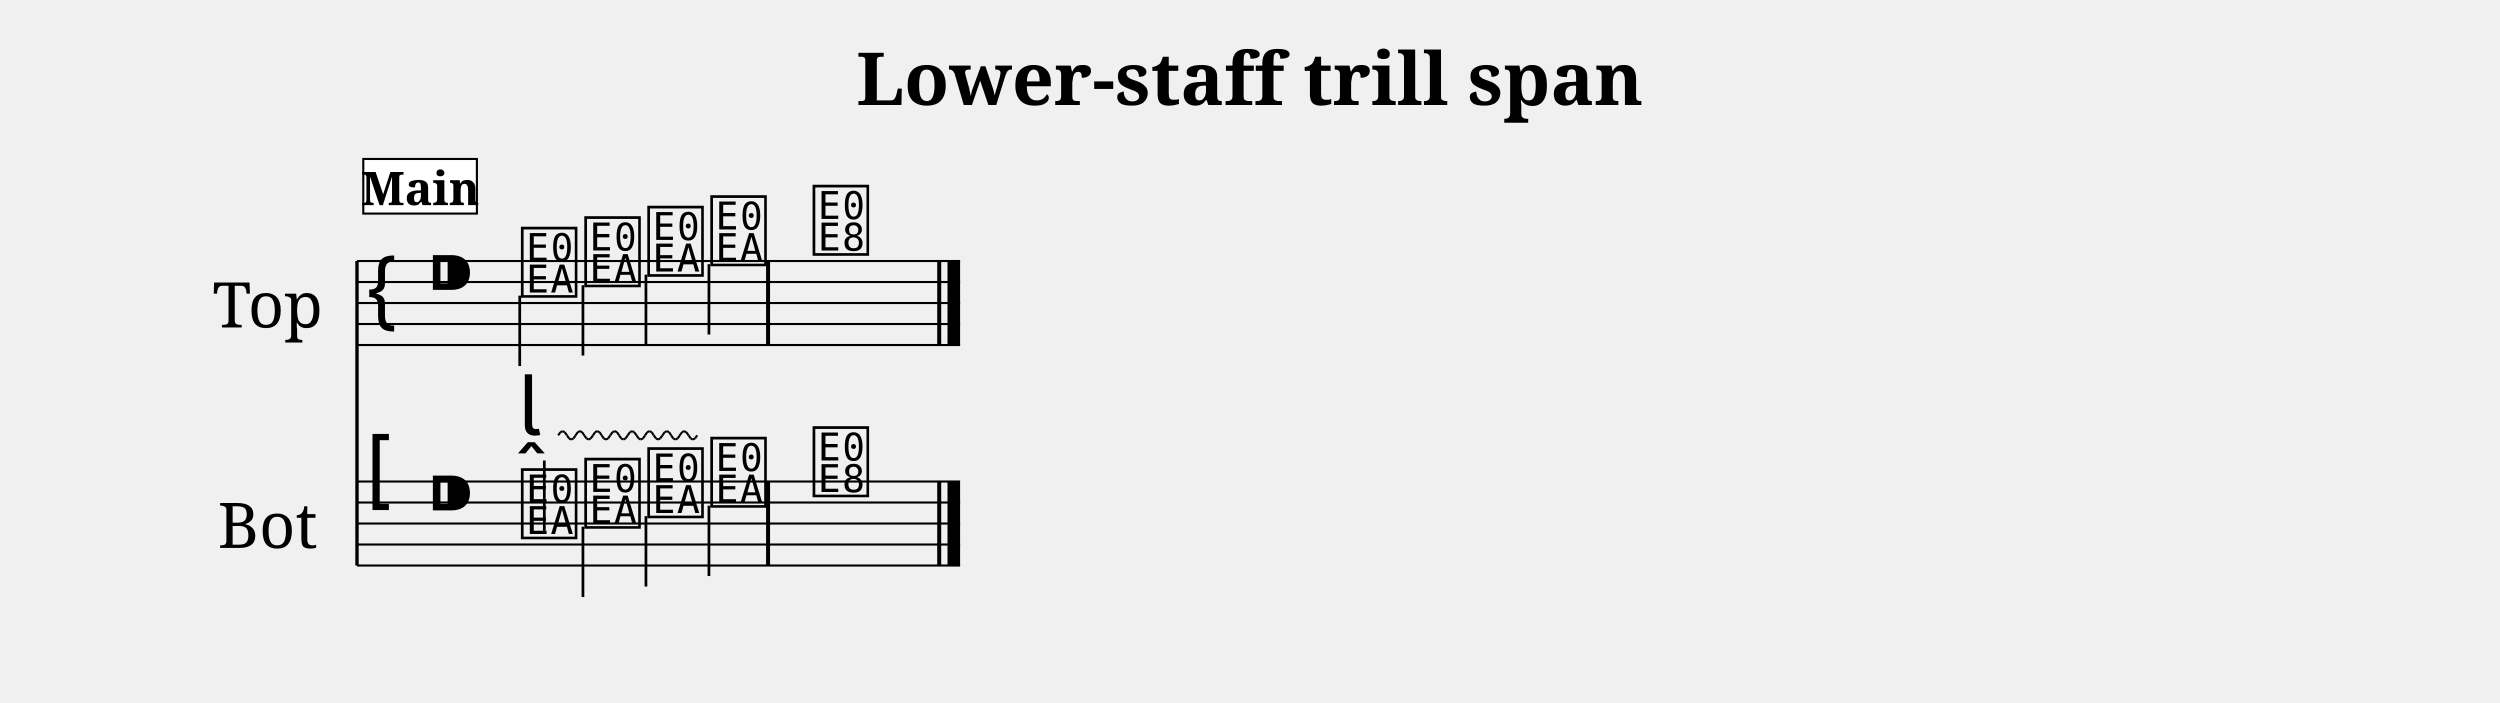
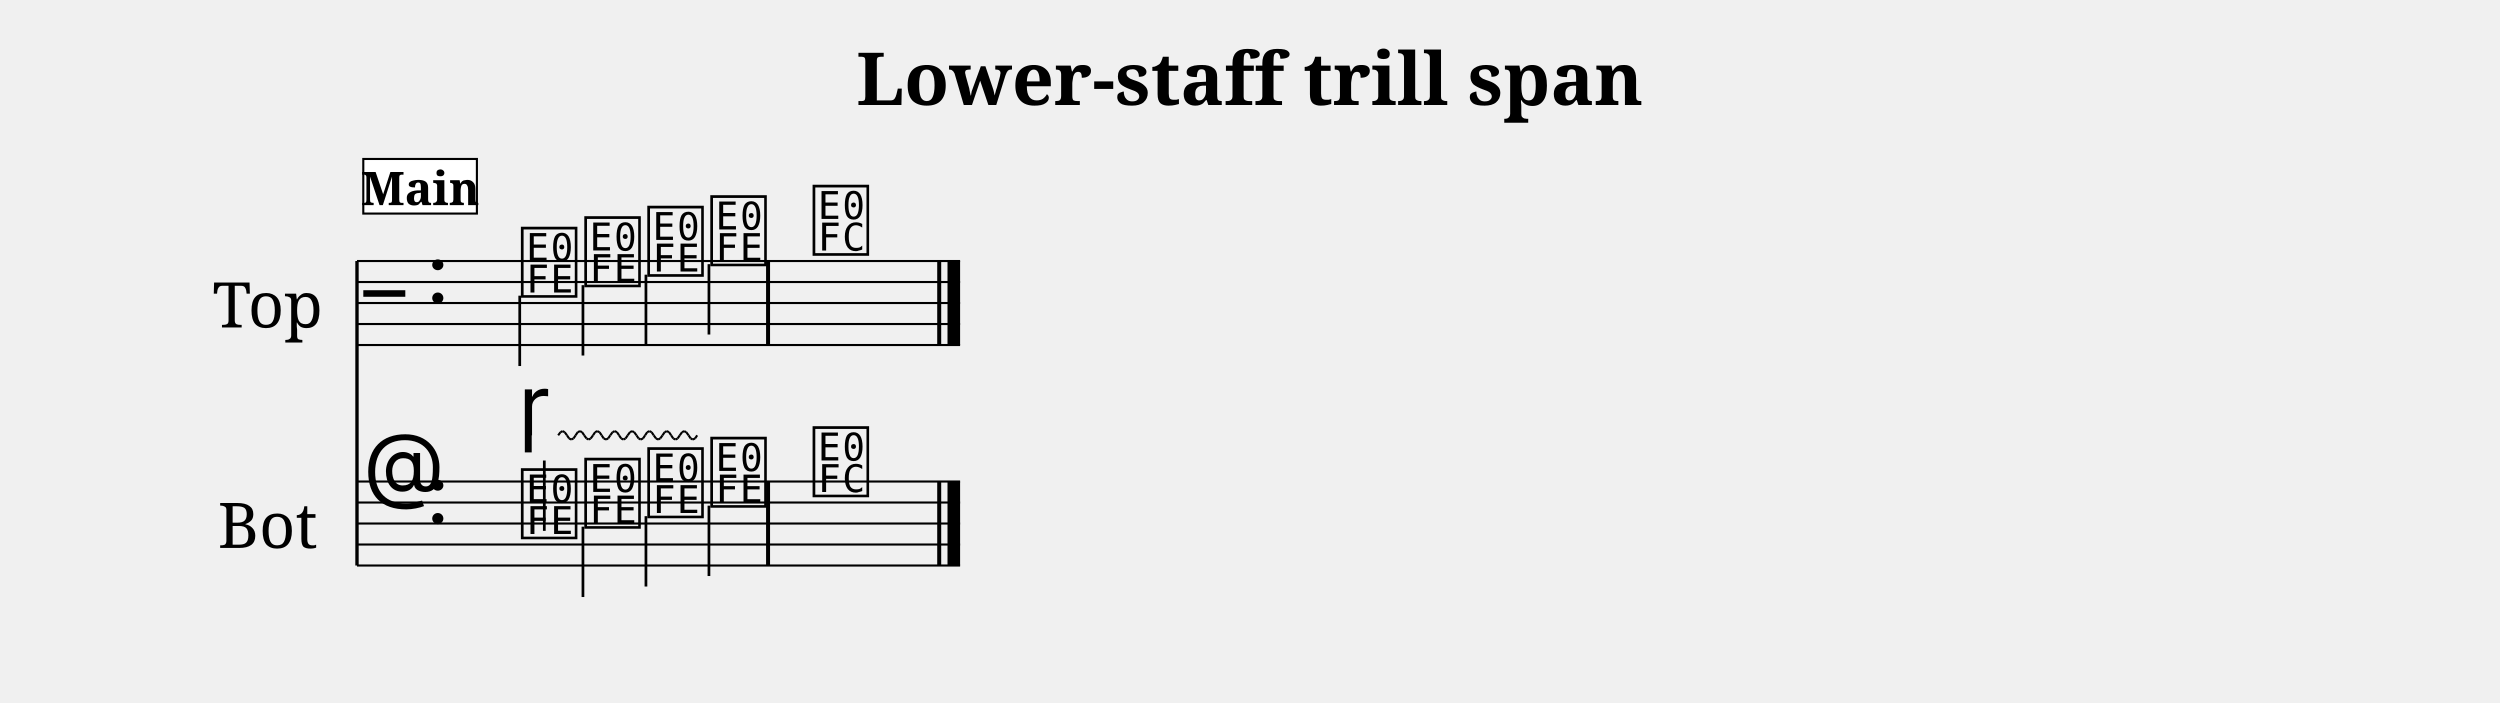
<svg xmlns="http://www.w3.org/2000/svg" width="1190.5" height="334.3" viewBox="0 0 119.05 33.43" font-family="serif">
  <style>
  @font-face { font-family: 'Emmentaler'; src: local('Emmentaler'); }
  .music { font-family: 'Emmentaler', serif; }
</style>
  <text x="59.52" y="5.00" font-size="3.49" font-weight="bold" text-anchor="middle" data-pos="329">Lower-staff trill span</text>
  <g transform="translate(8.50,0.00) scale(1,1)">
    <text x="4.25" y="14.43" font-size="3.00" text-anchor="middle" dominant-baseline="central">Top</text>
    <text x="4.25" y="24.93" font-size="3.00" text-anchor="middle" dominant-baseline="central">Bot</text>
    <line x1="8.50" y1="12.43" x2="8.50" y2="26.93" stroke="#000000" stroke-width="0.160" />
    <line x1="8.50" y1="12.43" x2="37.22" y2="12.43" stroke="#000000" stroke-width="0.100" />
    <line x1="8.50" y1="13.43" x2="37.22" y2="13.43" stroke="#000000" stroke-width="0.100" />
    <line x1="8.50" y1="14.43" x2="37.22" y2="14.43" stroke="#000000" stroke-width="0.100" />
    <line x1="8.50" y1="15.43" x2="37.22" y2="15.43" stroke="#000000" stroke-width="0.100" />
    <line x1="8.50" y1="16.43" x2="37.22" y2="16.43" stroke="#000000" stroke-width="0.100" />
-     <text class="music" x="8.80" y="15.43" font-size="4.00"></text>
-     <text class="music" x="11.80" y="14.43" font-size="4.00" data-pos="354"></text>
-     <text class="music" x="16.18" y="13.93" font-size="4.00" data-pos="448"></text>
+     <text class="music" x="8.80" y="15.43" font-size="4.00"></text>
+     <text class="music" x="11.80" y="14.43" font-size="4.00" data-pos="354"></text>
+     <text class="music" x="16.18" y="13.93" font-size="4.00" data-pos="448"></text>
    <line x1="16.25" y1="14.08" x2="16.25" y2="17.43" stroke="#000000" stroke-width="0.130" />
-     <text class="music" x="19.20" y="13.43" font-size="4.00" data-pos="452"></text>
+     <text class="music" x="19.20" y="13.43" font-size="4.00" data-pos="452"></text>
    <line x1="19.26" y1="13.58" x2="19.26" y2="16.93" stroke="#000000" stroke-width="0.130" />
-     <text class="music" x="22.20" y="12.93" font-size="4.00" data-pos="454"></text>
+     <text class="music" x="22.20" y="12.93" font-size="4.00" data-pos="454"></text>
    <line x1="22.26" y1="13.08" x2="22.26" y2="16.43" stroke="#000000" stroke-width="0.130" />
-     <text class="music" x="25.20" y="12.43" font-size="4.00" data-pos="456"></text>
+     <text class="music" x="25.20" y="12.43" font-size="4.00" data-pos="456"></text>
    <line x1="25.26" y1="12.58" x2="25.26" y2="15.93" stroke="#000000" stroke-width="0.130" />
-     <text class="music" x="30.07" y="11.93" font-size="4.00" data-pos="460"></text>
+     <text class="music" x="30.07" y="11.93" font-size="4.00" data-pos="460"></text>
    <rect x="27.98" y="12.43" width="0.19" height="4.00" data-pos="458" />
    <rect x="36.13" y="12.43" width="0.19" height="4.00" data-pos="463" />
    <rect x="36.62" y="12.43" width="0.60" height="4.00" data-pos="463" />
    <line x1="8.50" y1="22.93" x2="37.22" y2="22.93" stroke="#000000" stroke-width="0.100" />
    <line x1="8.50" y1="23.93" x2="37.22" y2="23.93" stroke="#000000" stroke-width="0.100" />
    <line x1="8.50" y1="24.93" x2="37.22" y2="24.93" stroke="#000000" stroke-width="0.100" />
    <line x1="8.50" y1="25.93" x2="37.22" y2="25.93" stroke="#000000" stroke-width="0.100" />
    <line x1="8.50" y1="26.93" x2="37.22" y2="26.93" stroke="#000000" stroke-width="0.100" />
-     <text class="music" x="8.80" y="23.93" font-size="4.00"></text>
-     <text class="music" x="11.80" y="24.93" font-size="4.00" data-pos="354"></text>
-     <text class="music" x="16.18" y="25.43" font-size="4.00" data-pos="475"></text>
+     <text class="music" x="8.80" y="23.93" font-size="4.00"></text>
+     <text class="music" x="11.80" y="24.93" font-size="4.00" data-pos="354"></text>
+     <text class="music" x="16.18" y="25.43" font-size="4.00" data-pos="475"></text>
    <line x1="17.42" y1="25.28" x2="17.42" y2="21.93" stroke="#000000" stroke-width="0.130" />
-     <text class="music" x="19.20" y="24.93" font-size="4.00" data-pos="493"></text>
+     <text class="music" x="19.20" y="24.93" font-size="4.00" data-pos="493"></text>
    <line x1="19.26" y1="25.08" x2="19.26" y2="28.43" stroke="#000000" stroke-width="0.130" />
-     <text class="music" x="22.20" y="24.43" font-size="4.00" data-pos="495"></text>
+     <text class="music" x="22.20" y="24.43" font-size="4.00" data-pos="495"></text>
    <line x1="22.26" y1="24.58" x2="22.26" y2="27.93" stroke="#000000" stroke-width="0.130" />
-     <text class="music" x="25.20" y="23.93" font-size="4.00" data-pos="497"></text>
+     <text class="music" x="25.20" y="23.93" font-size="4.00" data-pos="497"></text>
    <line x1="25.26" y1="24.08" x2="25.26" y2="27.43" stroke="#000000" stroke-width="0.130" />
-     <text class="music" x="30.07" y="23.43" font-size="4.00" data-pos="515"></text>
+     <text class="music" x="30.07" y="23.43" font-size="4.00" data-pos="515"></text>
    <rect x="27.98" y="22.93" width="0.19" height="4.00" data-pos="513" />
    <rect x="36.13" y="22.93" width="0.19" height="4.00" data-pos="518" />
    <rect x="36.62" y="22.93" width="0.60" height="4.00" data-pos="518" />
-     <text class="music" x="16.18" y="20.73" font-size="4.00" data-pos="477"></text>
+     <text class="music" x="16.18" y="20.73" font-size="4.00" data-pos="477"></text>
    <line x1="18.08" y1="20.73" x2="18.19" y2="20.58" stroke="#000000" stroke-width="0.100" data-pos="477" />
    <line x1="18.19" y1="20.58" x2="18.29" y2="20.53" stroke="#000000" stroke-width="0.100" data-pos="477" />
    <line x1="18.29" y1="20.53" x2="18.39" y2="20.58" stroke="#000000" stroke-width="0.100" data-pos="477" />
    <line x1="18.39" y1="20.58" x2="18.50" y2="20.73" stroke="#000000" stroke-width="0.100" data-pos="477" />
    <line x1="18.50" y1="20.73" x2="18.60" y2="20.88" stroke="#000000" stroke-width="0.100" data-pos="477" />
    <line x1="18.60" y1="20.88" x2="18.70" y2="20.93" stroke="#000000" stroke-width="0.100" data-pos="477" />
    <line x1="18.70" y1="20.93" x2="18.81" y2="20.88" stroke="#000000" stroke-width="0.100" data-pos="477" />
    <line x1="18.81" y1="20.88" x2="18.91" y2="20.73" stroke="#000000" stroke-width="0.100" data-pos="477" />
    <line x1="18.91" y1="20.73" x2="19.01" y2="20.58" stroke="#000000" stroke-width="0.100" data-pos="477" />
    <line x1="19.01" y1="20.58" x2="19.12" y2="20.53" stroke="#000000" stroke-width="0.100" data-pos="477" />
    <line x1="19.12" y1="20.53" x2="19.22" y2="20.58" stroke="#000000" stroke-width="0.100" data-pos="477" />
    <line x1="19.22" y1="20.58" x2="19.32" y2="20.73" stroke="#000000" stroke-width="0.100" data-pos="477" />
    <line x1="19.32" y1="20.73" x2="19.43" y2="20.88" stroke="#000000" stroke-width="0.100" data-pos="477" />
    <line x1="19.43" y1="20.88" x2="19.53" y2="20.93" stroke="#000000" stroke-width="0.100" data-pos="477" />
    <line x1="19.53" y1="20.93" x2="19.63" y2="20.88" stroke="#000000" stroke-width="0.100" data-pos="477" />
    <line x1="19.63" y1="20.88" x2="19.74" y2="20.73" stroke="#000000" stroke-width="0.100" data-pos="477" />
    <line x1="19.74" y1="20.73" x2="19.84" y2="20.58" stroke="#000000" stroke-width="0.100" data-pos="477" />
    <line x1="19.84" y1="20.58" x2="19.94" y2="20.53" stroke="#000000" stroke-width="0.100" data-pos="477" />
    <line x1="19.94" y1="20.53" x2="20.05" y2="20.58" stroke="#000000" stroke-width="0.100" data-pos="477" />
    <line x1="20.05" y1="20.58" x2="20.15" y2="20.73" stroke="#000000" stroke-width="0.100" data-pos="477" />
    <line x1="20.15" y1="20.73" x2="20.25" y2="20.88" stroke="#000000" stroke-width="0.100" data-pos="477" />
    <line x1="20.25" y1="20.88" x2="20.36" y2="20.93" stroke="#000000" stroke-width="0.100" data-pos="477" />
    <line x1="20.36" y1="20.93" x2="20.46" y2="20.88" stroke="#000000" stroke-width="0.100" data-pos="477" />
    <line x1="20.46" y1="20.88" x2="20.56" y2="20.73" stroke="#000000" stroke-width="0.100" data-pos="477" />
    <line x1="20.56" y1="20.73" x2="20.67" y2="20.58" stroke="#000000" stroke-width="0.100" data-pos="477" />
    <line x1="20.67" y1="20.58" x2="20.77" y2="20.53" stroke="#000000" stroke-width="0.100" data-pos="477" />
    <line x1="20.77" y1="20.53" x2="20.88" y2="20.58" stroke="#000000" stroke-width="0.100" data-pos="477" />
    <line x1="20.88" y1="20.58" x2="20.98" y2="20.73" stroke="#000000" stroke-width="0.100" data-pos="477" />
    <line x1="20.98" y1="20.73" x2="21.08" y2="20.88" stroke="#000000" stroke-width="0.100" data-pos="477" />
    <line x1="21.08" y1="20.88" x2="21.19" y2="20.93" stroke="#000000" stroke-width="0.100" data-pos="477" />
    <line x1="21.19" y1="20.93" x2="21.29" y2="20.88" stroke="#000000" stroke-width="0.100" data-pos="477" />
    <line x1="21.29" y1="20.88" x2="21.39" y2="20.73" stroke="#000000" stroke-width="0.100" data-pos="477" />
    <line x1="21.39" y1="20.73" x2="21.50" y2="20.58" stroke="#000000" stroke-width="0.100" data-pos="477" />
    <line x1="21.50" y1="20.58" x2="21.60" y2="20.53" stroke="#000000" stroke-width="0.100" data-pos="477" />
    <line x1="21.60" y1="20.53" x2="21.70" y2="20.58" stroke="#000000" stroke-width="0.100" data-pos="477" />
    <line x1="21.70" y1="20.58" x2="21.81" y2="20.73" stroke="#000000" stroke-width="0.100" data-pos="477" />
    <line x1="21.81" y1="20.73" x2="21.91" y2="20.88" stroke="#000000" stroke-width="0.100" data-pos="477" />
    <line x1="21.91" y1="20.88" x2="22.01" y2="20.93" stroke="#000000" stroke-width="0.100" data-pos="477" />
    <line x1="22.01" y1="20.93" x2="22.12" y2="20.88" stroke="#000000" stroke-width="0.100" data-pos="477" />
    <line x1="22.12" y1="20.88" x2="22.22" y2="20.73" stroke="#000000" stroke-width="0.100" data-pos="477" />
    <line x1="22.22" y1="20.73" x2="22.32" y2="20.58" stroke="#000000" stroke-width="0.100" data-pos="477" />
    <line x1="22.32" y1="20.58" x2="22.43" y2="20.53" stroke="#000000" stroke-width="0.100" data-pos="477" />
    <line x1="22.43" y1="20.53" x2="22.53" y2="20.58" stroke="#000000" stroke-width="0.100" data-pos="477" />
    <line x1="22.53" y1="20.58" x2="22.63" y2="20.73" stroke="#000000" stroke-width="0.100" data-pos="477" />
    <line x1="22.63" y1="20.73" x2="22.74" y2="20.88" stroke="#000000" stroke-width="0.100" data-pos="477" />
    <line x1="22.74" y1="20.88" x2="22.84" y2="20.93" stroke="#000000" stroke-width="0.100" data-pos="477" />
    <line x1="22.84" y1="20.93" x2="22.94" y2="20.88" stroke="#000000" stroke-width="0.100" data-pos="477" />
    <line x1="22.94" y1="20.88" x2="23.05" y2="20.73" stroke="#000000" stroke-width="0.100" data-pos="477" />
    <line x1="23.05" y1="20.73" x2="23.15" y2="20.58" stroke="#000000" stroke-width="0.100" data-pos="477" />
    <line x1="23.15" y1="20.58" x2="23.25" y2="20.53" stroke="#000000" stroke-width="0.100" data-pos="477" />
    <line x1="23.25" y1="20.53" x2="23.36" y2="20.58" stroke="#000000" stroke-width="0.100" data-pos="477" />
    <line x1="23.36" y1="20.58" x2="23.46" y2="20.73" stroke="#000000" stroke-width="0.100" data-pos="477" />
    <line x1="23.46" y1="20.73" x2="23.56" y2="20.88" stroke="#000000" stroke-width="0.100" data-pos="477" />
    <line x1="23.56" y1="20.88" x2="23.67" y2="20.93" stroke="#000000" stroke-width="0.100" data-pos="477" />
    <line x1="23.67" y1="20.93" x2="23.77" y2="20.88" stroke="#000000" stroke-width="0.100" data-pos="477" />
    <line x1="23.77" y1="20.88" x2="23.87" y2="20.73" stroke="#000000" stroke-width="0.100" data-pos="477" />
    <line x1="23.87" y1="20.73" x2="23.98" y2="20.58" stroke="#000000" stroke-width="0.100" data-pos="477" />
    <line x1="23.98" y1="20.58" x2="24.08" y2="20.53" stroke="#000000" stroke-width="0.100" data-pos="477" />
    <line x1="24.08" y1="20.53" x2="24.18" y2="20.58" stroke="#000000" stroke-width="0.100" data-pos="477" />
    <line x1="24.18" y1="20.58" x2="24.29" y2="20.73" stroke="#000000" stroke-width="0.100" data-pos="477" />
    <line x1="24.29" y1="20.73" x2="24.39" y2="20.88" stroke="#000000" stroke-width="0.100" data-pos="477" />
    <line x1="24.39" y1="20.88" x2="24.49" y2="20.93" stroke="#000000" stroke-width="0.100" data-pos="477" />
    <line x1="24.49" y1="20.93" x2="24.60" y2="20.88" stroke="#000000" stroke-width="0.100" data-pos="477" />
    <line x1="24.60" y1="20.88" x2="24.70" y2="20.73" stroke="#000000" stroke-width="0.100" data-pos="477" />
    <rect x="8.80" y="7.57" width="5.41" height="2.60" fill="#FFFFFF" stroke="#000000" stroke-width="0.100" data-pos="425" />
    <text x="11.51" y="9.77" font-size="2.20" font-weight="bold" text-anchor="middle" data-pos="425">Main</text>
  </g>
</svg>
